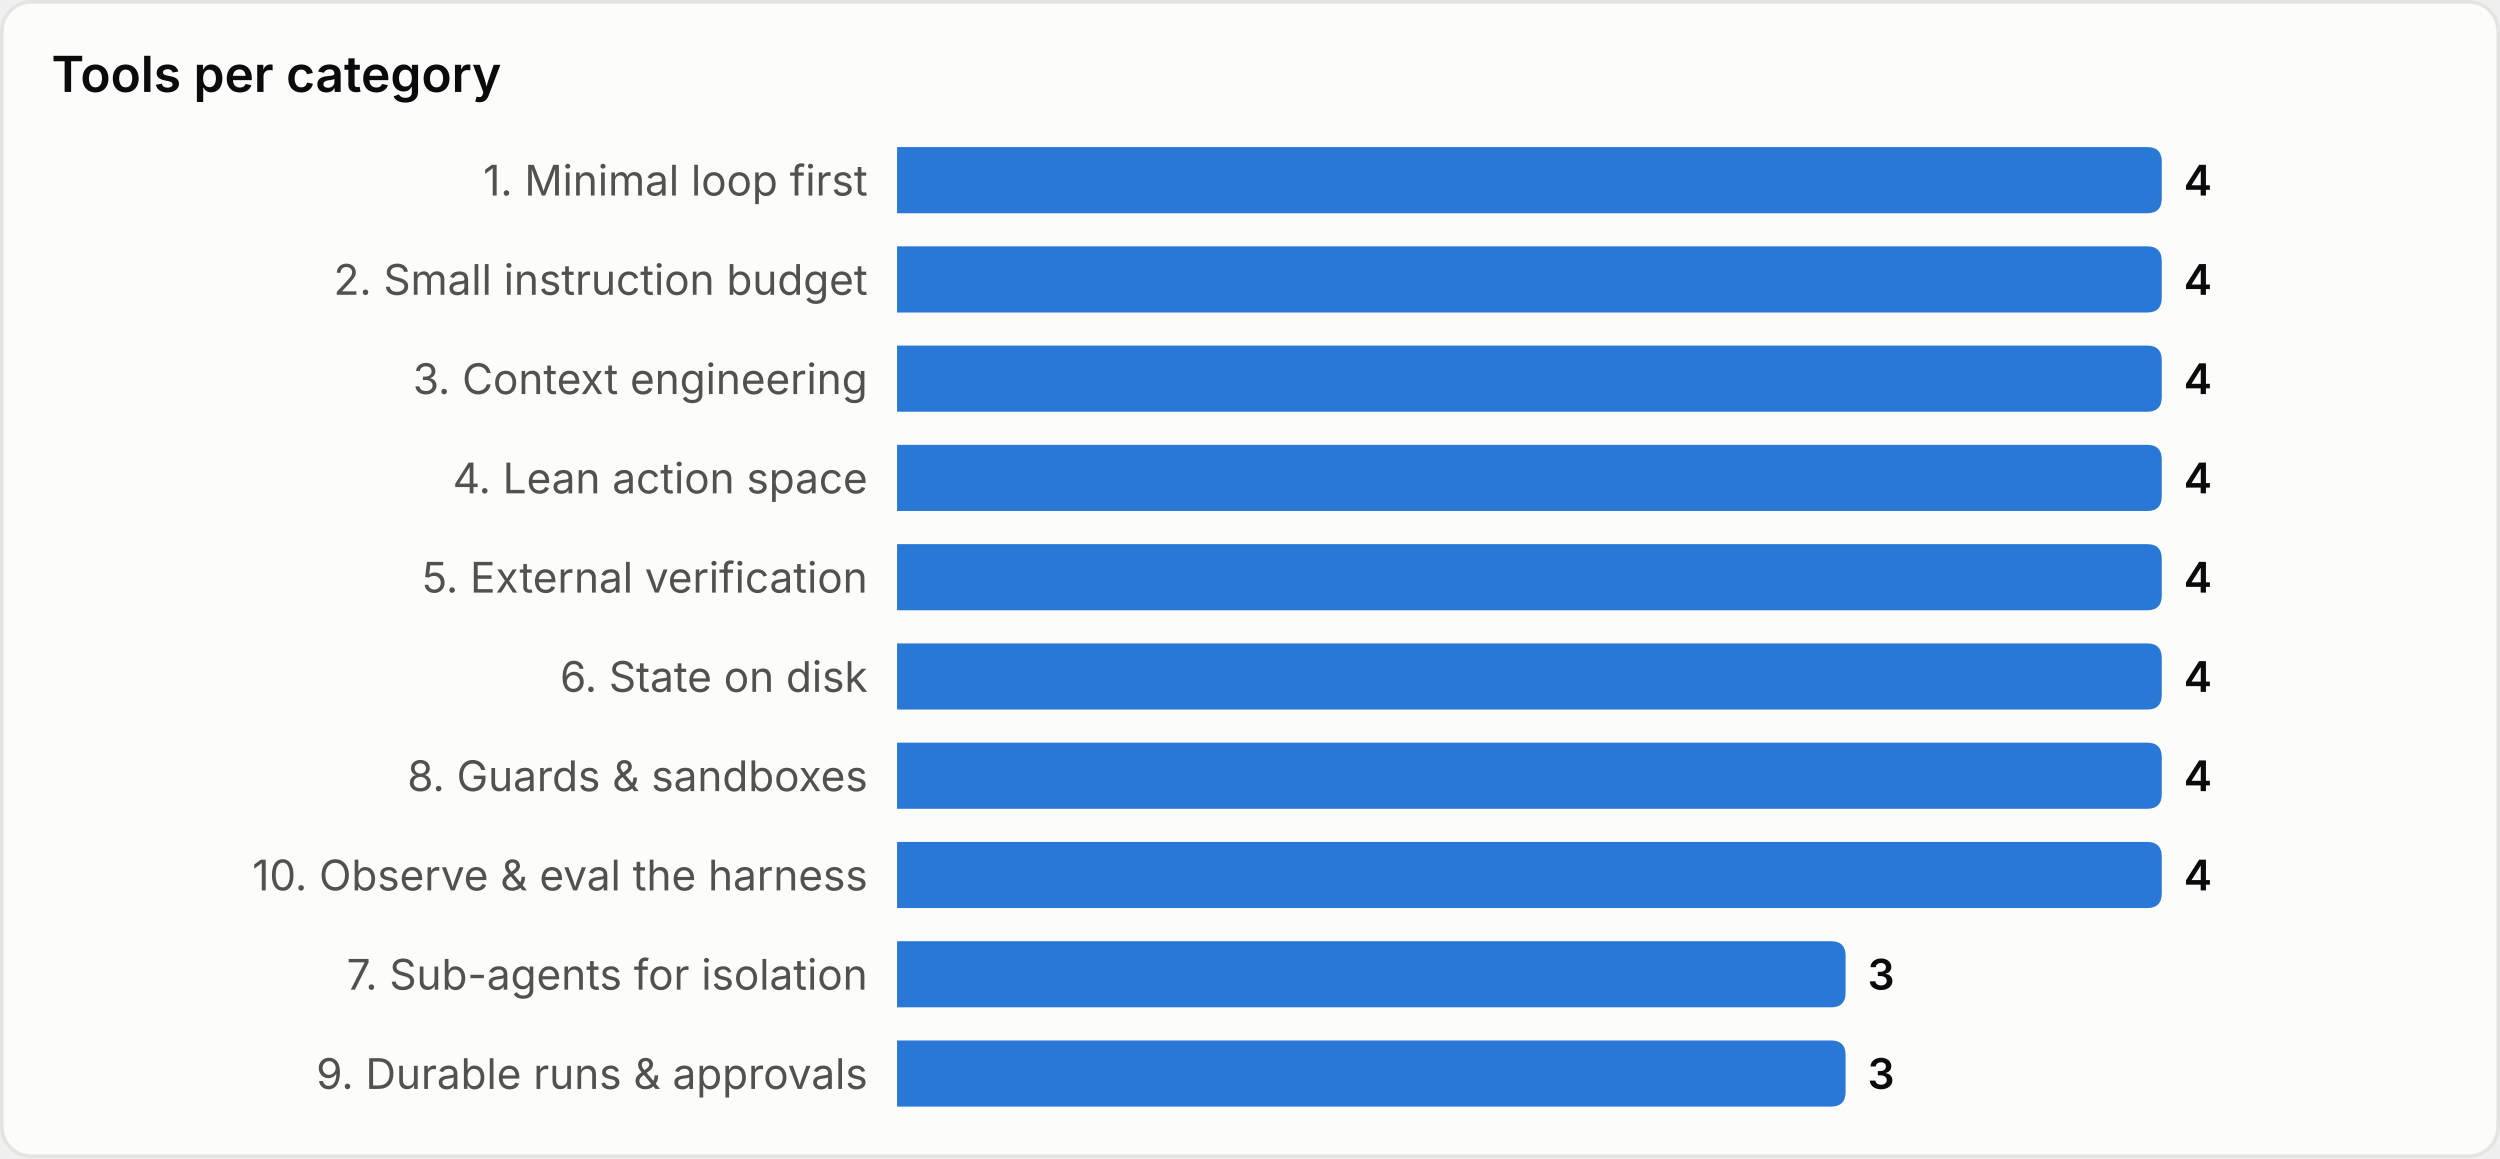
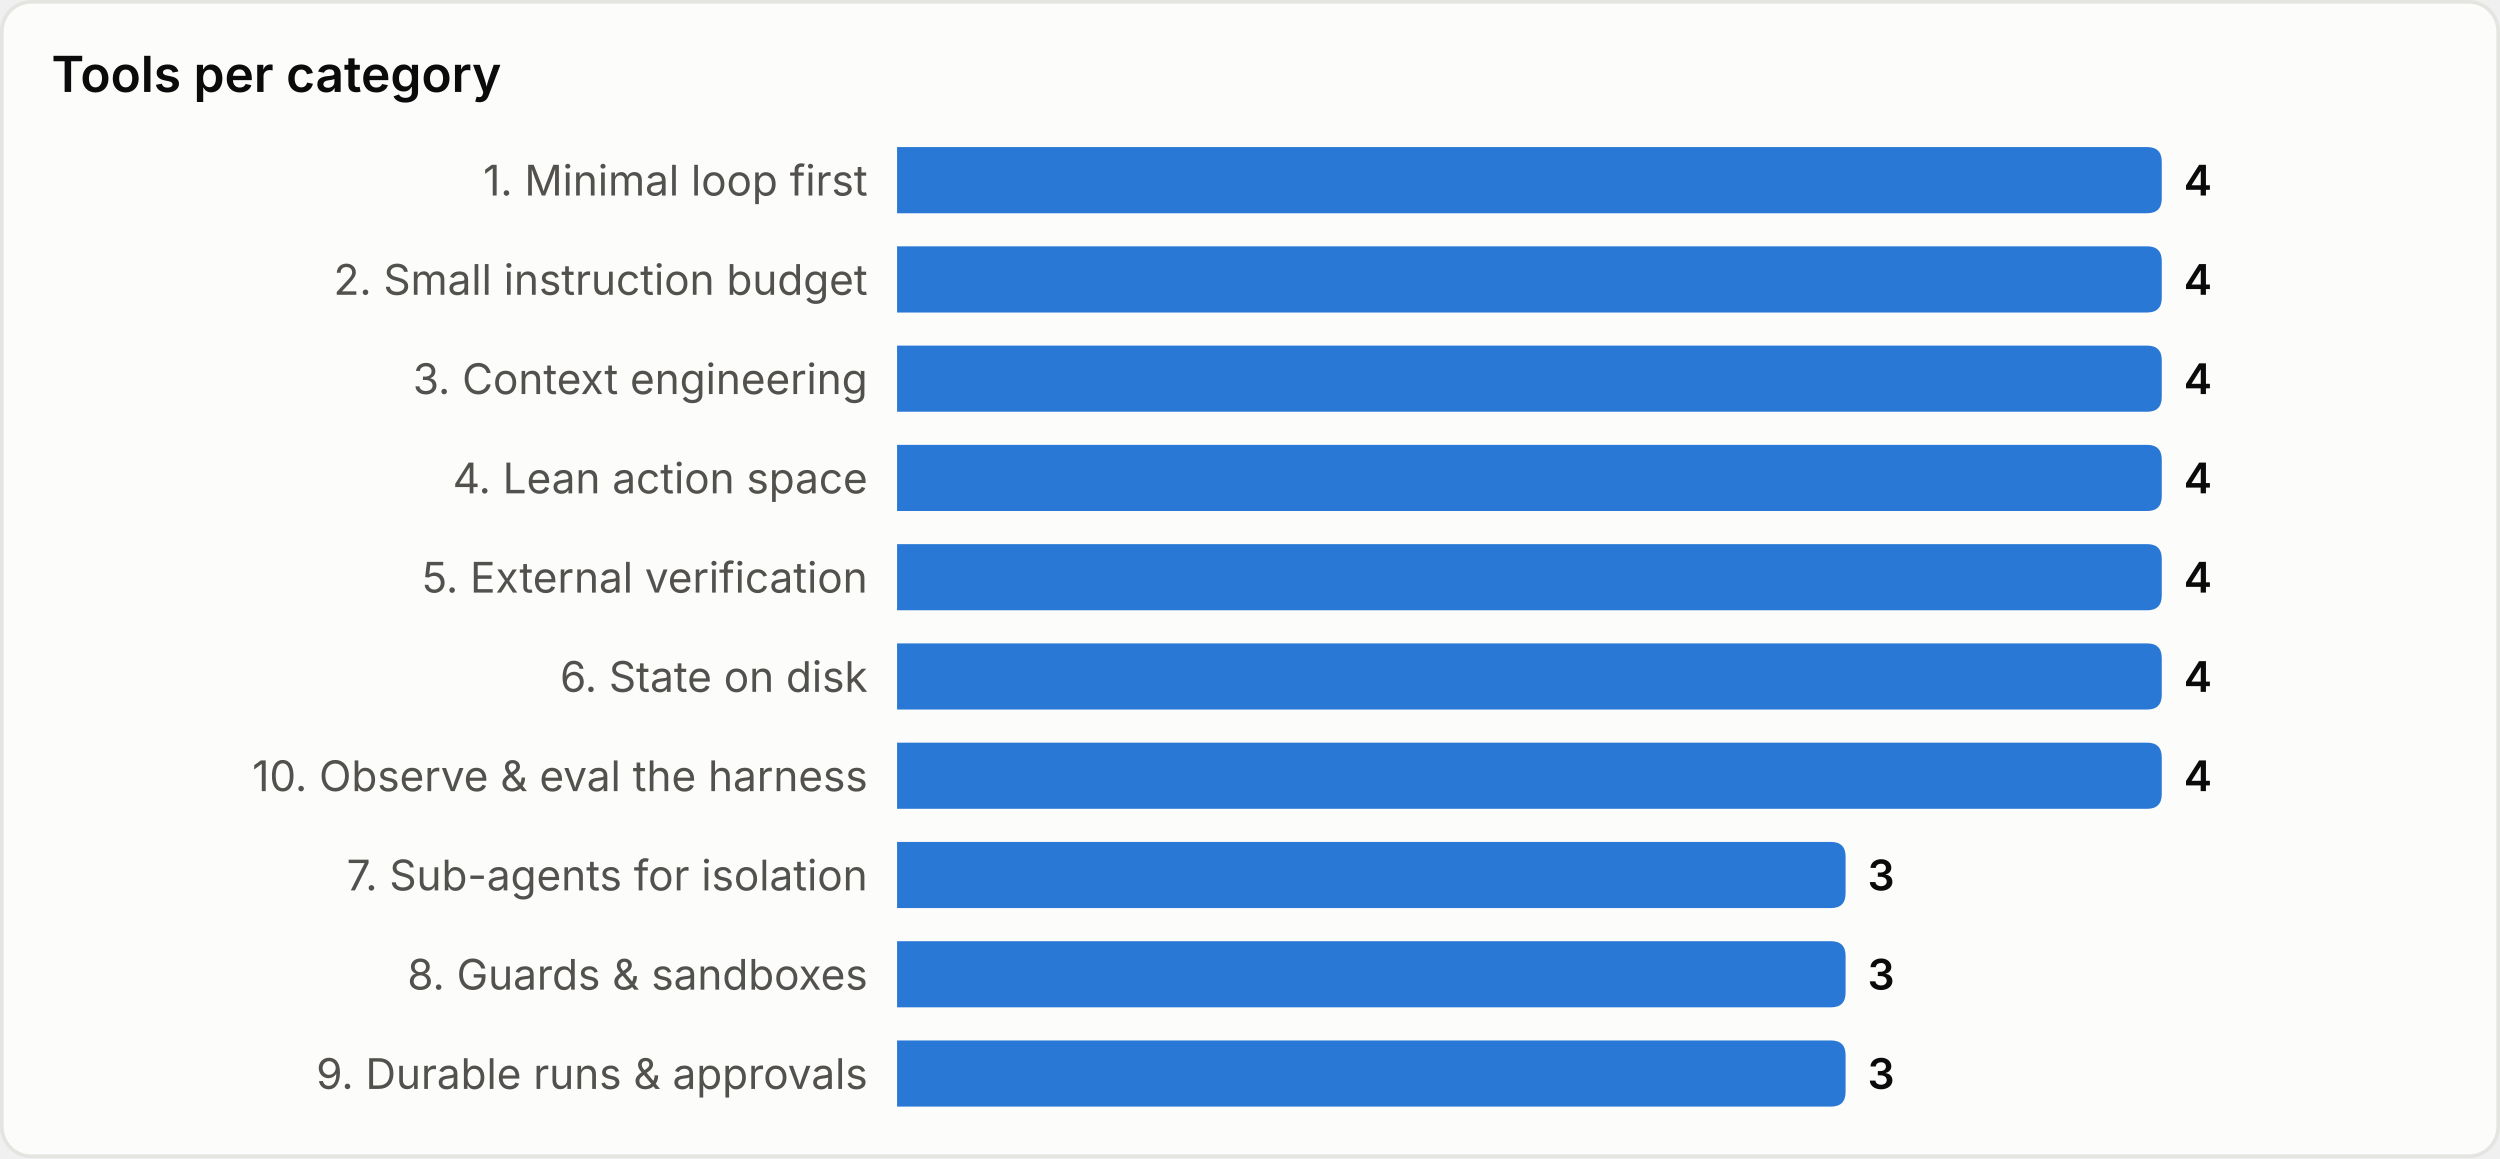
<svg xmlns="http://www.w3.org/2000/svg" width="680" height="315" viewBox="0 0 680 315" role="img" aria-label="Tools per category">
  <style>
text{font-family:system-ui,-apple-system,'Segoe UI',sans-serif}
.srf{fill:#fcfcfb;stroke:#e4e4e0}.ttl{fill:#0b0b0b;font-size:13.5px;font-weight:600}
.lbl{fill:#52514e;font-size:11.5px}.val{fill:#0b0b0b;font-size:11.5px;font-weight:600}
.bar{fill:#2a78d6}
@media(prefers-color-scheme:dark){
.srf{fill:#1a1a19;stroke:#33332f}.ttl{fill:#ffffff}
.lbl{fill:#c3c2b7}.val{fill:#ffffff}.bar{fill:#3987e5}
}
</style>
  <rect x="0.5" y="0.5" width="679" height="314" rx="8" class="srf" />
  <text x="14" y="25" class="ttl">Tools per category</text>
  <text x="236" y="49.0" class="lbl" text-anchor="end" dominant-baseline="central">1. Minimal loop first</text>
  <path d="M244,40 h340.0 q4,0 4,4 v10 q0,4 -4,4 h-340.0 z" class="bar" />
  <text x="594.0" y="49.0" class="val" dominant-baseline="central">4</text>
  <text x="236" y="76.0" class="lbl" text-anchor="end" dominant-baseline="central">2. Small instruction budget</text>
  <path d="M244,67 h340.0 q4,0 4,4 v10 q0,4 -4,4 h-340.0 z" class="bar" />
  <text x="594.0" y="76.0" class="val" dominant-baseline="central">4</text>
  <text x="236" y="103.0" class="lbl" text-anchor="end" dominant-baseline="central">3. Context engineering</text>
  <path d="M244,94 h340.0 q4,0 4,4 v10 q0,4 -4,4 h-340.0 z" class="bar" />
  <text x="594.0" y="103.0" class="val" dominant-baseline="central">4</text>
  <text x="236" y="130.0" class="lbl" text-anchor="end" dominant-baseline="central">4. Lean action space</text>
  <path d="M244,121 h340.0 q4,0 4,4 v10 q0,4 -4,4 h-340.0 z" class="bar" />
  <text x="594.0" y="130.0" class="val" dominant-baseline="central">4</text>
  <text x="236" y="157.0" class="lbl" text-anchor="end" dominant-baseline="central">5. External verification</text>
  <path d="M244,148 h340.0 q4,0 4,4 v10 q0,4 -4,4 h-340.0 z" class="bar" />
  <text x="594.0" y="157.0" class="val" dominant-baseline="central">4</text>
  <text x="236" y="184.0" class="lbl" text-anchor="end" dominant-baseline="central">6. State on disk</text>
  <path d="M244,175 h340.0 q4,0 4,4 v10 q0,4 -4,4 h-340.0 z" class="bar" />
  <text x="594.0" y="184.0" class="val" dominant-baseline="central">4</text>
-   <text x="236" y="211.0" class="lbl" text-anchor="end" dominant-baseline="central">8. Guards &amp; sandboxes</text>
+   <text x="236" y="211.0" class="lbl" text-anchor="end" dominant-baseline="central">10. Observe &amp; eval the harness</text>
  <path d="M244,202 h340.0 q4,0 4,4 v10 q0,4 -4,4 h-340.0 z" class="bar" />
  <text x="594.0" y="211.0" class="val" dominant-baseline="central">4</text>
-   <text x="236" y="238.0" class="lbl" text-anchor="end" dominant-baseline="central">10. Observe &amp; eval the harness</text>
-   <path d="M244,229 h340.0 q4,0 4,4 v10 q0,4 -4,4 h-340.0 z" class="bar" />
-   <text x="594.0" y="238.0" class="val" dominant-baseline="central">4</text>
-   <text x="236" y="265.0" class="lbl" text-anchor="end" dominant-baseline="central">7. Sub-agents for isolation</text>
+   <text x="236" y="238.0" class="lbl" text-anchor="end" dominant-baseline="central">7. Sub-agents for isolation</text>
+   <path d="M244,229 h254.0 q4,0 4,4 v10 q0,4 -4,4 h-254.0 z" class="bar" />
+   <text x="508.0" y="238.0" class="val" dominant-baseline="central">3</text>
+   <text x="236" y="265.0" class="lbl" text-anchor="end" dominant-baseline="central">8. Guards &amp; sandboxes</text>
  <path d="M244,256 h254.0 q4,0 4,4 v10 q0,4 -4,4 h-254.0 z" class="bar" />
  <text x="508.0" y="265.0" class="val" dominant-baseline="central">3</text>
  <text x="236" y="292.0" class="lbl" text-anchor="end" dominant-baseline="central">9. Durable runs &amp; approvals</text>
  <path d="M244,283 h254.0 q4,0 4,4 v10 q0,4 -4,4 h-254.0 z" class="bar" />
  <text x="508.0" y="292.0" class="val" dominant-baseline="central">3</text>
</svg>
